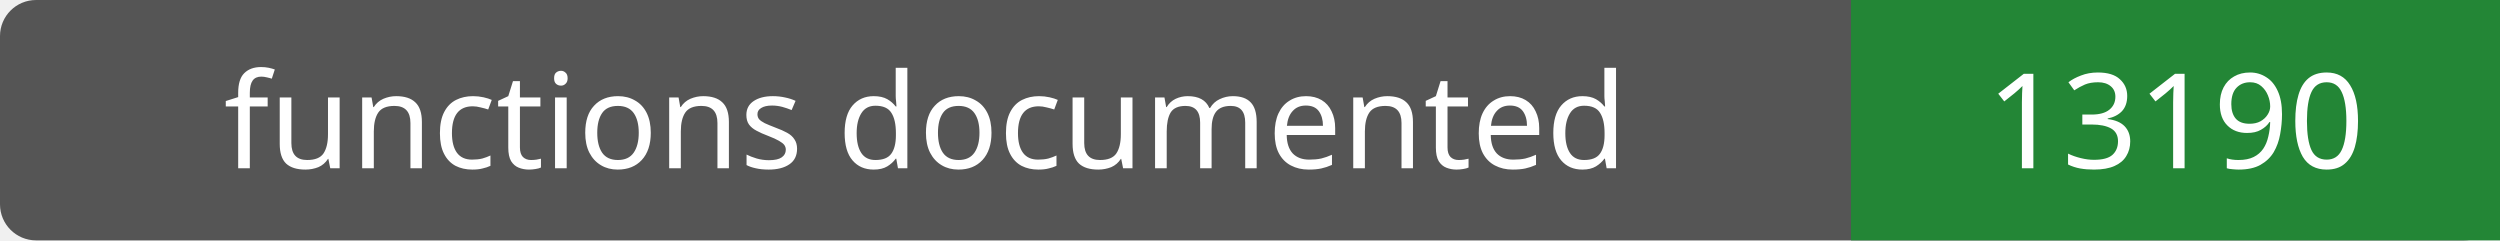
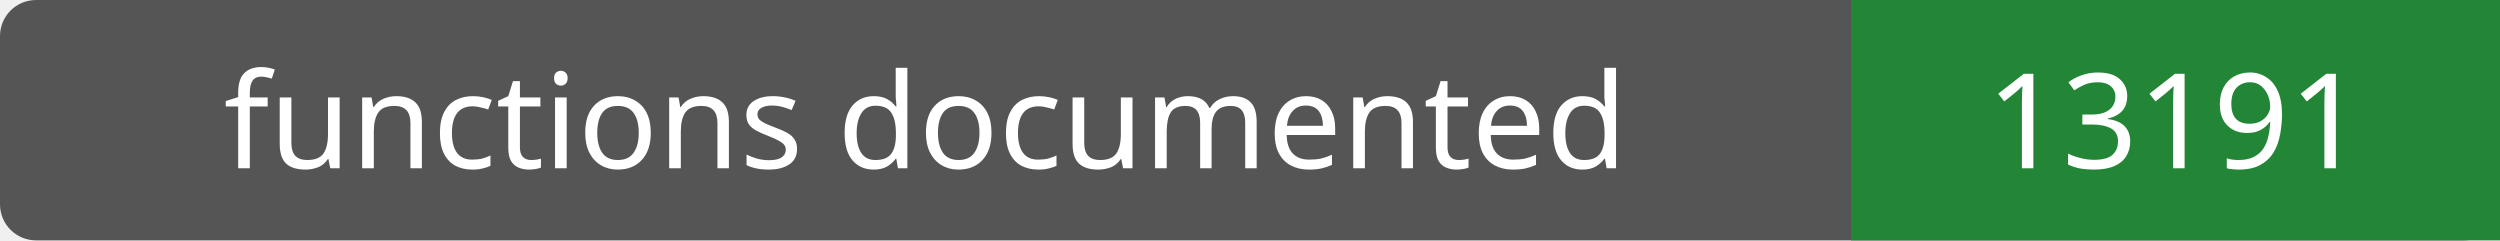
- <svg xmlns="http://www.w3.org/2000/svg" width="208" height="20" role="img" aria-label="functions documented: 13190">
+ <svg xmlns="http://www.w3.org/2000/svg" width="208" height="20" role="img" aria-label="functions documented: 13191">
  <rect width="208" height="20" rx="3" fill="#555" />
  <path fill="#238636" d="M154 0h54v20H154z" />
  <g fill="#fff" text-anchor="middle" font-family="Verdana,sans-serif" font-size="11">
    <text x="77.0" y="14">functions documented</text>
-     <text x="181.0" y="14">13190</text>
+     <text x="181.0" y="14">13191</text>
  </g>
</svg>
